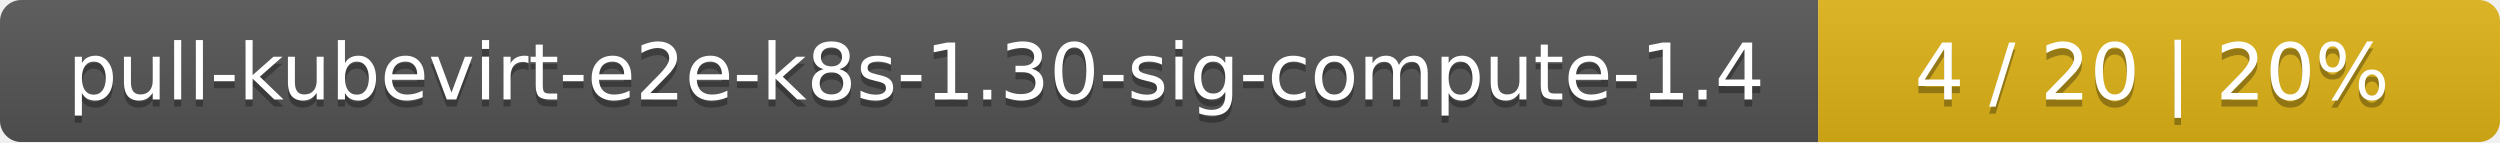
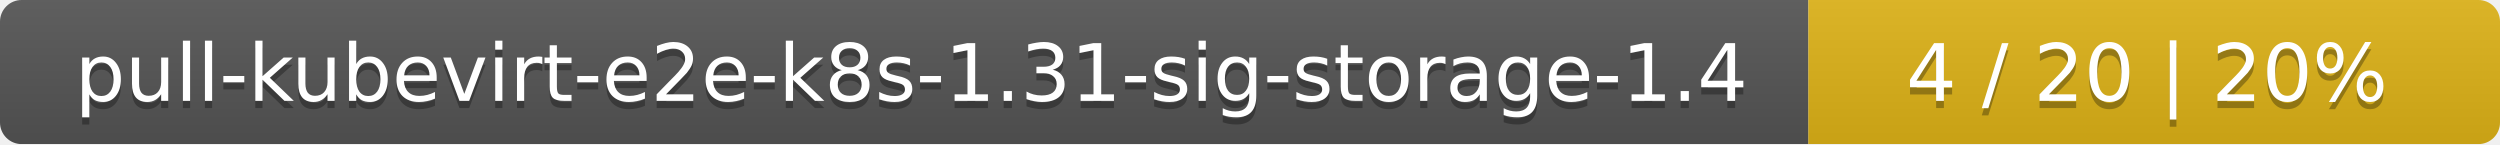
- <svg xmlns="http://www.w3.org/2000/svg" width="352" height="20">
+ <svg xmlns="http://www.w3.org/2000/svg" width="347" height="20">
  <linearGradient id="smooth" x2="0" y2="100%">
    <stop offset="0" stop-color="#bbb" stop-opacity=".1" />
    <stop offset="1" stop-opacity=".1" />
  </linearGradient>
  <mask id="round">
-     <rect width="352" height="20" rx="3" fill="#fff" />
+     <rect width="347" height="20" rx="3" fill="#fff" />
  </mask>
  <g mask="url(#round)">
-     <rect width="256" height="20" fill="#555" />
-     <rect x="256" width="96" height="20" fill="#dfb317" />
-     <rect width="352" height="20" fill="url(#smooth)" />
+     <rect width="251" height="20" fill="#555" />
+     <rect x="251" width="96" height="20" fill="#dfb317" />
+     <rect width="347" height="20" fill="url(#smooth)" />
  </g>
  <g fill="#fff" text-anchor="middle" font-family="DejaVu Sans,Verdana,Geneva,sans-serif" font-size="11">
-     <text x="129" y="15" fill="#010101" fill-opacity=".3">pull-kubevirt-e2e-k8s-1.30-sig-compute-1.4</text>
-     <text x="129" y="14">pull-kubevirt-e2e-k8s-1.30-sig-compute-1.4</text>
-     <text x="303" y="15" fill="#010101" fill-opacity=".3">4 / 20    |    20%</text>
-     <text x="303" y="14">4 / 20    |    20%</text>
+     <text x="126.5" y="15" fill="#010101" fill-opacity=".3">pull-kubevirt-e2e-k8s-1.31-sig-storage-1.4</text>
+     <text x="126.5" y="14">pull-kubevirt-e2e-k8s-1.31-sig-storage-1.4</text>
+     <text x="298" y="15" fill="#010101" fill-opacity=".3">4 / 20    |    20%</text>
+     <text x="298" y="14">4 / 20    |    20%</text>
  </g>
</svg>
